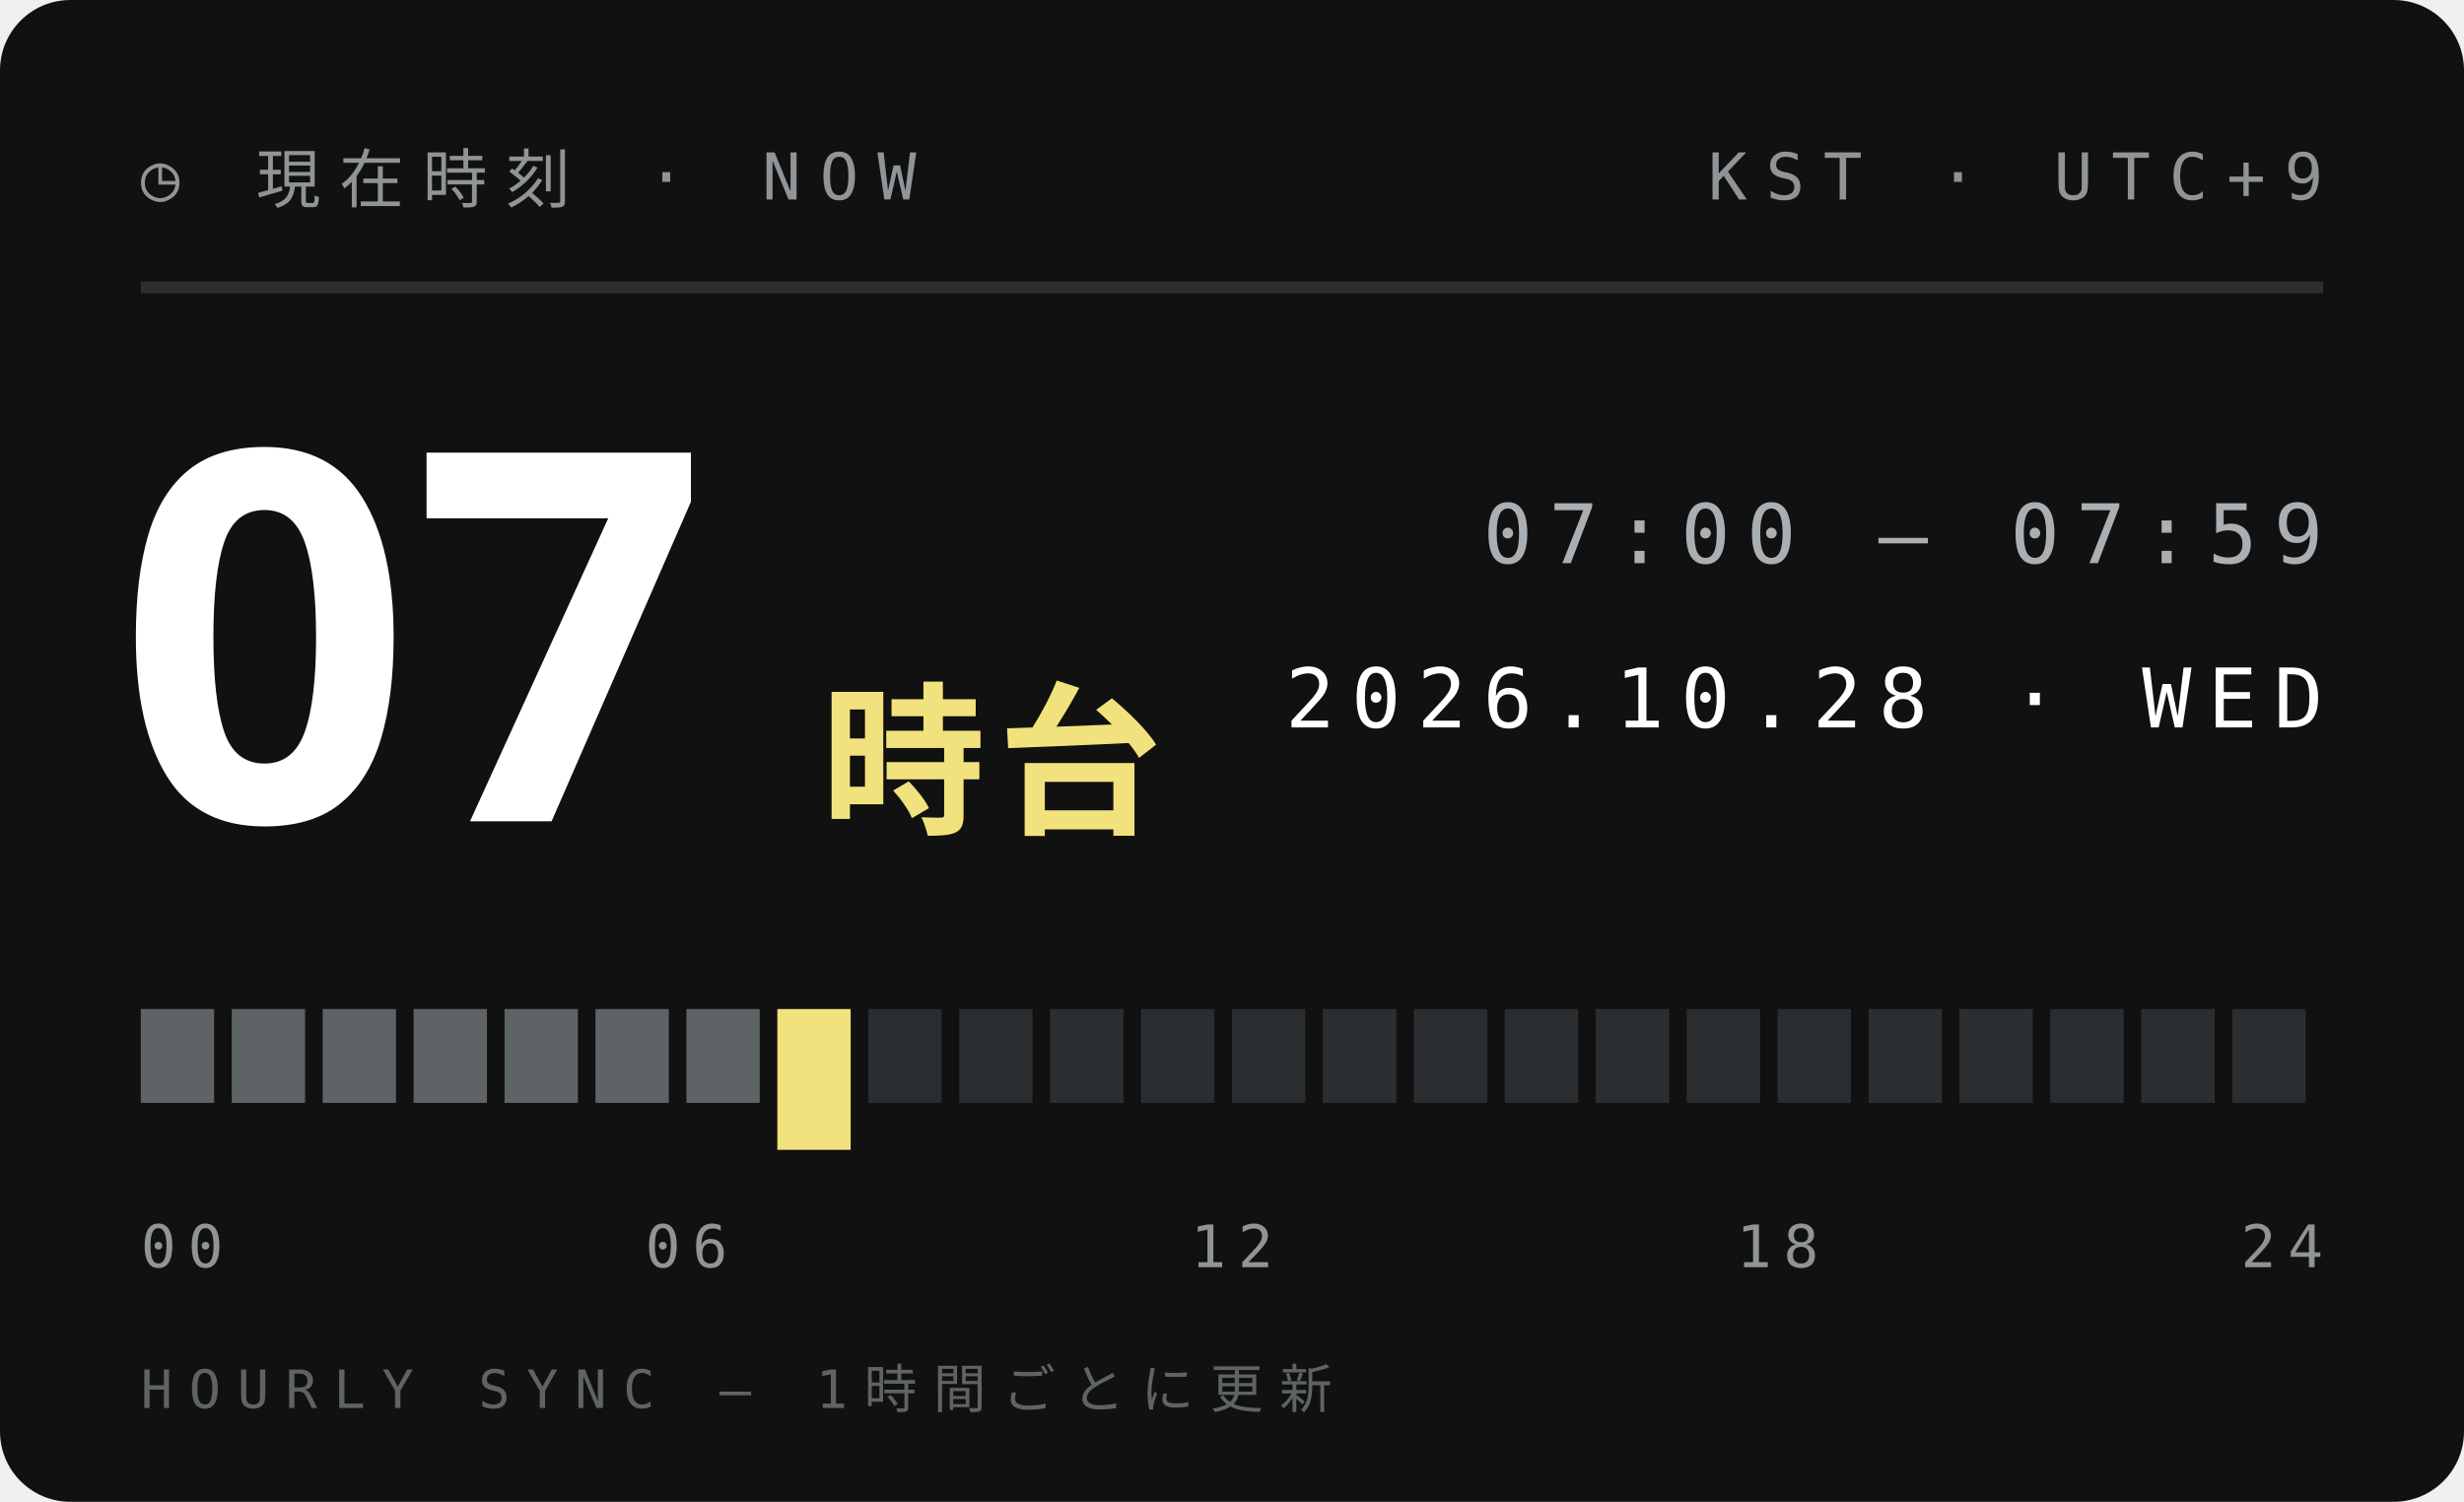
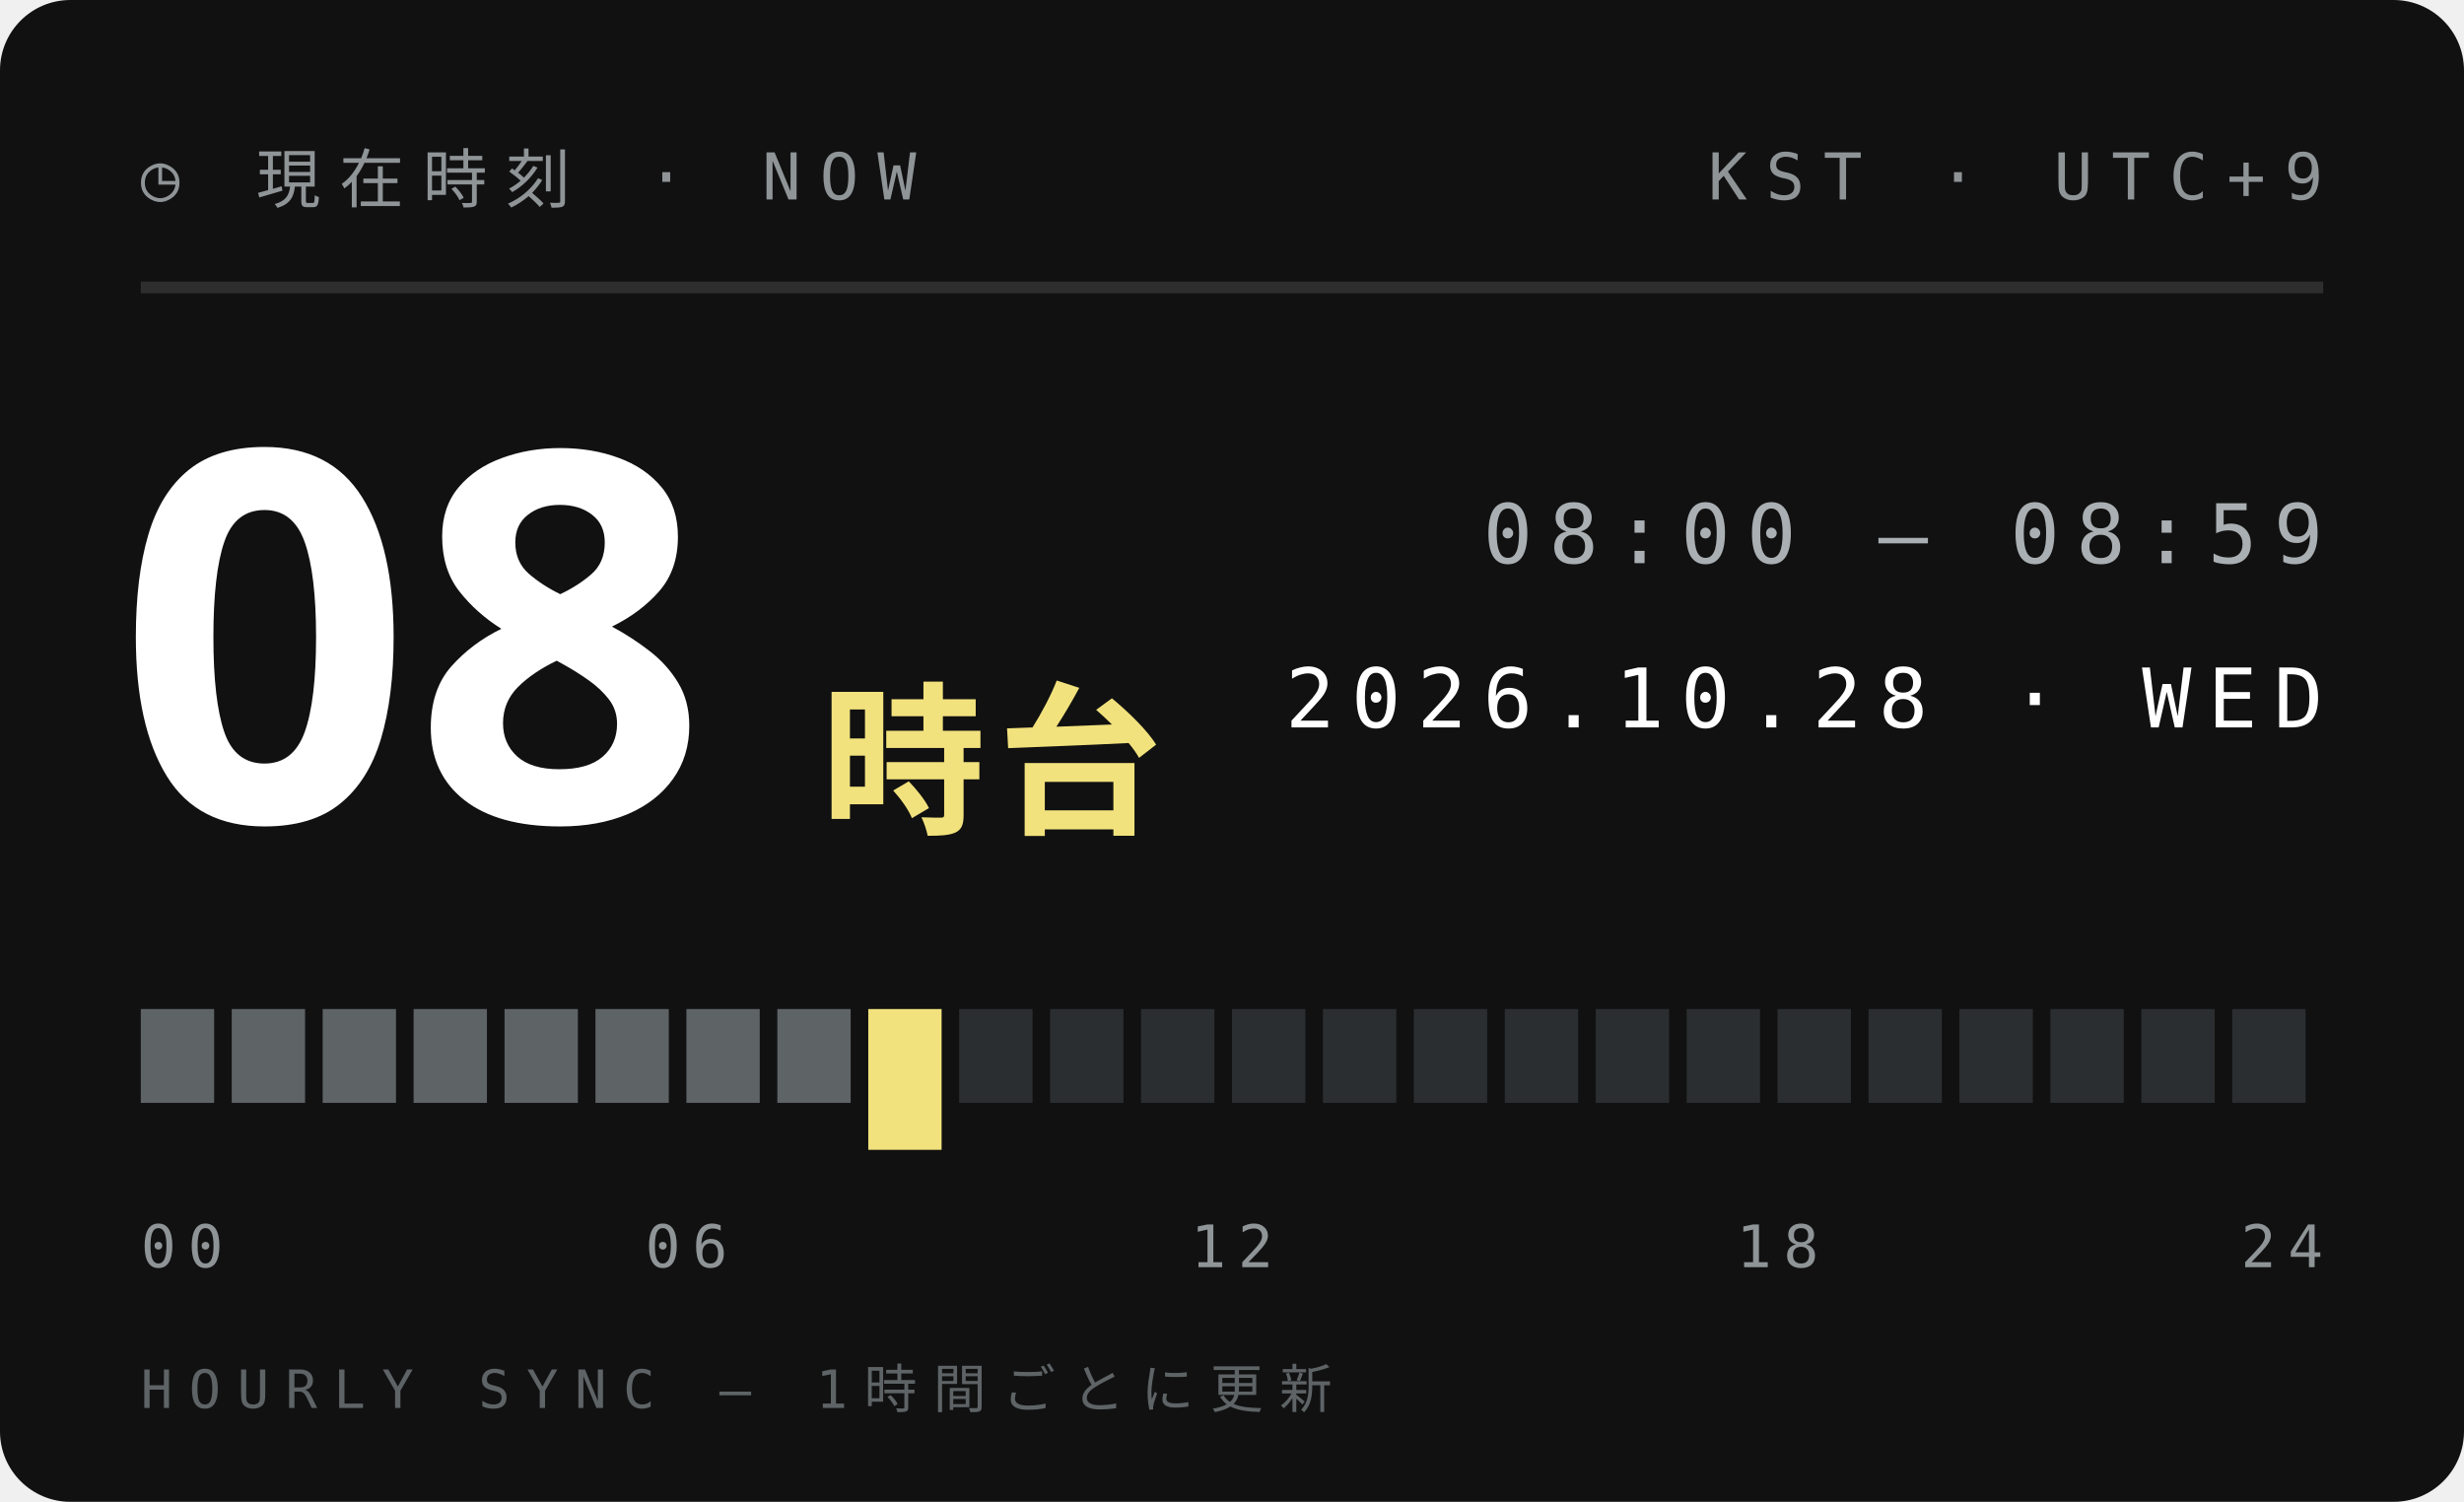
<svg xmlns="http://www.w3.org/2000/svg" width="210" height="128">
  <style>text{font:400 6.5px 'IBM Plex Mono',Menlo,monospace;letter-spacing:1.2px;fill:#5E6366}.s{font-size:5.5px}.v{font-weight:600;font-size:9px;fill:#111;letter-spacing:0}.b{font:900 20px 'Arial Black',sans-serif;fill:#111;letter-spacing:0}.j{font:800 11px 'Hiragino Sans','Noto Sans JP',sans-serif;fill:#111;letter-spacing:2px}</style>
  <rect width="210" height="128" rx="6" fill="#111" />
  <text x="12" y="17" style="font-size:5.5px;letter-spacing:1.6px;fill:#8F9497">◷ 現在時刻 · NOW</text>
  <text x="198" y="17" text-anchor="end" style="font-size:5.5px;letter-spacing:1.6px;fill:#8F9497">KST · UTC+9</text>
  <path d="M12 24.5H198" stroke="#ffffff1f" />
-   <text class="b" x="10" y="70" style="font-size:44px;fill:#fff">07</text>
+   <text class="b" x="10" y="70" style="font-size:44px;fill:#fff">08</text>
  <text class="j" x="70" y="70" style="font-size:14px;letter-spacing:1px;fill:#F2E27D">時台</text>
-   <text x="198" y="48" text-anchor="end" style="font-size:7px;letter-spacing:1.4px;fill:#A9AFB2">07:00 — 07:59</text>
+   <text x="198" y="48" text-anchor="end" style="font-size:7px;letter-spacing:1.4px;fill:#A9AFB2">08:00 — 08:59</text>
  <text x="198" y="62" text-anchor="end" style="font-size:7px;letter-spacing:1.4px;fill:#fff">2026.10.28 · WED</text>
  <rect x="12.00" y="86" width="6.25" height="8" fill="#5E6366" />
  <rect x="19.75" y="86" width="6.25" height="8" fill="#5E6366" />
  <rect x="27.50" y="86" width="6.25" height="8" fill="#5E6366" />
  <rect x="35.25" y="86" width="6.25" height="8" fill="#5E6366" />
  <rect x="43.00" y="86" width="6.25" height="8" fill="#5E6366" />
  <rect x="50.75" y="86" width="6.25" height="8" fill="#5E6366" />
  <rect x="58.50" y="86" width="6.25" height="8" fill="#5E6366" />
-   <rect x="66.25" y="86" width="6.25" height="12" fill="#F2E27D" />
-   <rect x="74.00" y="86" width="6.25" height="8" fill="#2B2E30" />
+   <rect x="66.25" y="86" width="6.25" height="8" fill="#5E6366" />
+   <rect x="74.00" y="86" width="6.25" height="12" fill="#F2E27D" />
  <rect x="81.75" y="86" width="6.25" height="8" fill="#2B2E30" />
  <rect x="89.50" y="86" width="6.25" height="8" fill="#2B2E30" />
  <rect x="97.25" y="86" width="6.25" height="8" fill="#2B2E30" />
  <rect x="105.00" y="86" width="6.25" height="8" fill="#2B2E30" />
  <rect x="112.75" y="86" width="6.25" height="8" fill="#2B2E30" />
  <rect x="120.50" y="86" width="6.25" height="8" fill="#2B2E30" />
  <rect x="128.25" y="86" width="6.25" height="8" fill="#2B2E30" />
  <rect x="136.00" y="86" width="6.25" height="8" fill="#2B2E30" />
  <rect x="143.75" y="86" width="6.25" height="8" fill="#2B2E30" />
  <rect x="151.50" y="86" width="6.25" height="8" fill="#2B2E30" />
  <rect x="159.25" y="86" width="6.25" height="8" fill="#2B2E30" />
  <rect x="167.00" y="86" width="6.25" height="8" fill="#2B2E30" />
  <rect x="174.75" y="86" width="6.25" height="8" fill="#2B2E30" />
  <rect x="182.50" y="86" width="6.25" height="8" fill="#2B2E30" />
  <rect x="190.25" y="86" width="6.25" height="8" fill="#2B2E30" />
  <text x="12.0" y="108" text-anchor="start" style="font-size:5px;letter-spacing:1px;fill:#8F9497">00</text>
  <text x="58.5" y="108" text-anchor="middle" style="font-size:5px;letter-spacing:1px;fill:#8F9497">06</text>
  <text x="105.0" y="108" text-anchor="middle" style="font-size:5px;letter-spacing:1px;fill:#8F9497">12</text>
  <text x="151.5" y="108" text-anchor="middle" style="font-size:5px;letter-spacing:1px;fill:#8F9497">18</text>
  <text x="198.0" y="108" text-anchor="end" style="font-size:5px;letter-spacing:1px;fill:#8F9497">24</text>
  <text x="12" y="120" style="font-size:4.5px;letter-spacing:1.4px;fill:#5E6366">HOURLY SYNC — 1時間ごとに更新</text>
</svg>
